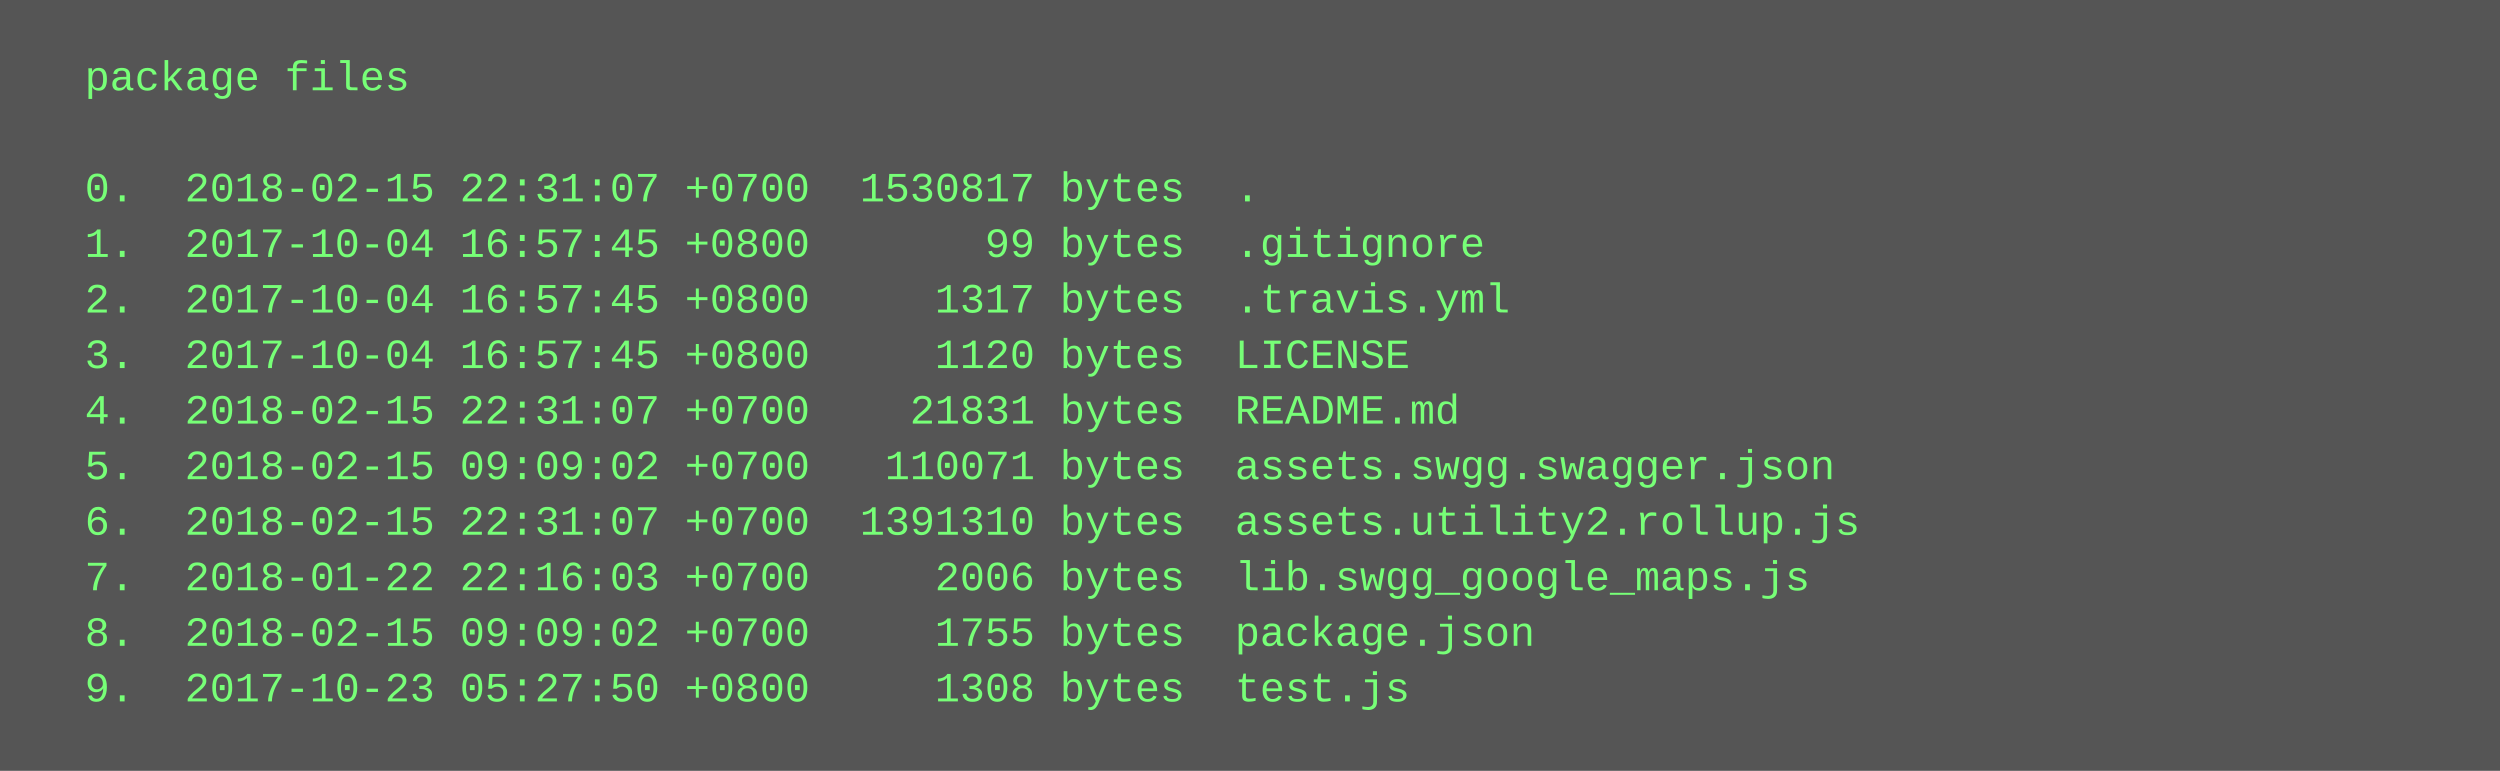
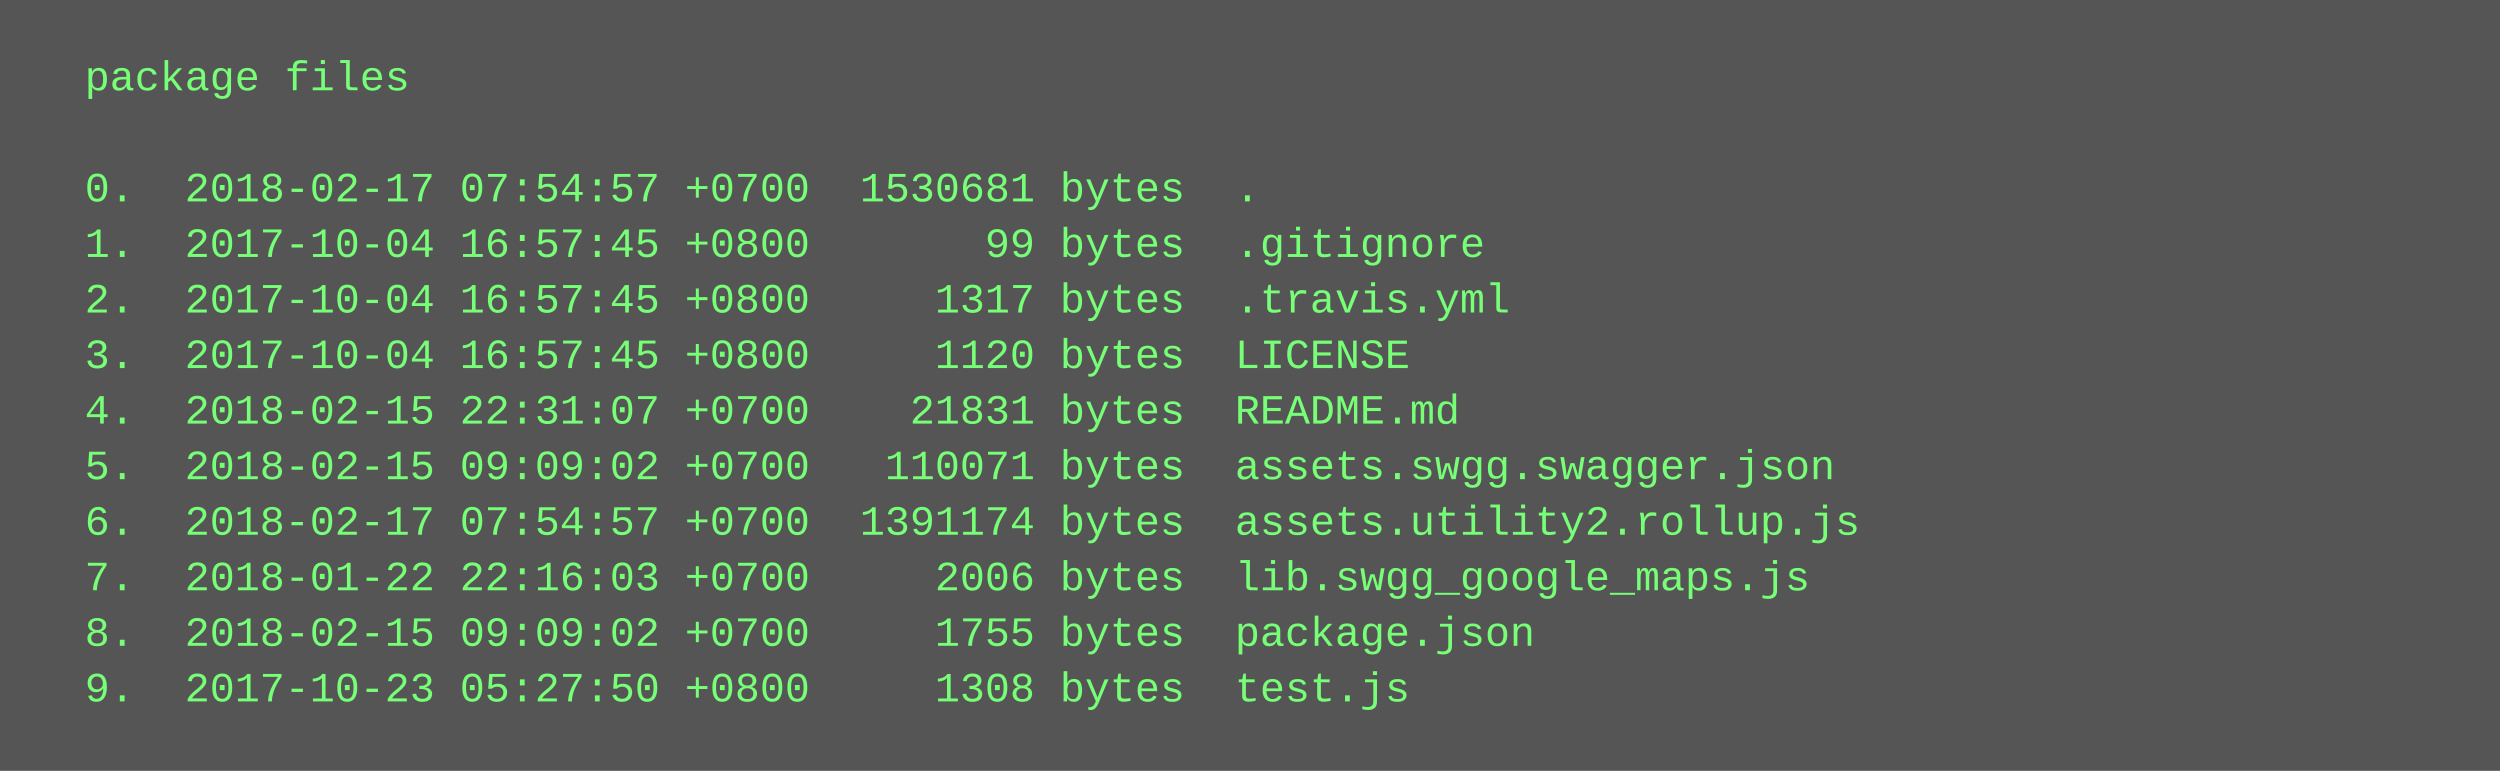
<svg xmlns="http://www.w3.org/2000/svg" height="222" width="720">
  <rect height="222" fill="#555" width="720" />
  <text fill="#7f7" font-family="Courier New" font-size="12" xml:space="preserve">
    <tspan x="10" y="26">  package files</tspan>
    <tspan x="10" y="42" />
-     <tspan x="10" y="58">  0.  2018-02-15 22:31:07 +0700  1530817 bytes  .</tspan>
+     <tspan x="10" y="58">  0.  2018-02-17 07:54:57 +0700  1530681 bytes  .</tspan>
    <tspan x="10" y="74">  1.  2017-10-04 16:57:45 +0800       99 bytes  .gitignore</tspan>
    <tspan x="10" y="90">  2.  2017-10-04 16:57:45 +0800     1317 bytes  .travis.yml</tspan>
    <tspan x="10" y="106">  3.  2017-10-04 16:57:45 +0800     1120 bytes  LICENSE</tspan>
    <tspan x="10" y="122">  4.  2018-02-15 22:31:07 +0700    21831 bytes  README.md</tspan>
    <tspan x="10" y="138">  5.  2018-02-15 09:09:02 +0700   110071 bytes  assets.swgg.swagger.json</tspan>
-     <tspan x="10" y="154">  6.  2018-02-15 22:31:07 +0700  1391310 bytes  assets.utility2.rollup.js</tspan>
+     <tspan x="10" y="154">  6.  2018-02-17 07:54:57 +0700  1391174 bytes  assets.utility2.rollup.js</tspan>
    <tspan x="10" y="170">  7.  2018-01-22 22:16:03 +0700     2006 bytes  lib.swgg_google_maps.js</tspan>
    <tspan x="10" y="186">  8.  2018-02-15 09:09:02 +0700     1755 bytes  package.json</tspan>
    <tspan x="10" y="202">  9.  2017-10-23 05:27:50 +0800     1308 bytes  test.js</tspan>
  </text>
</svg>
